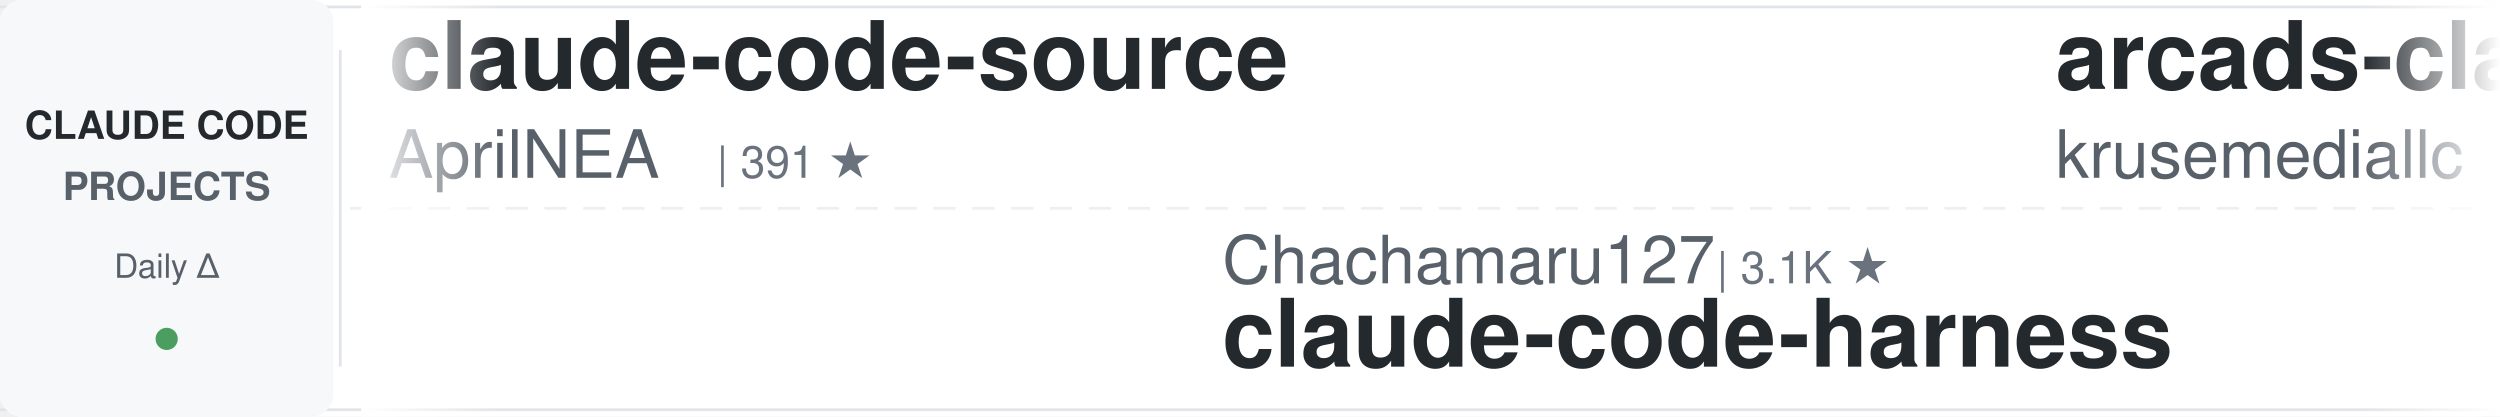
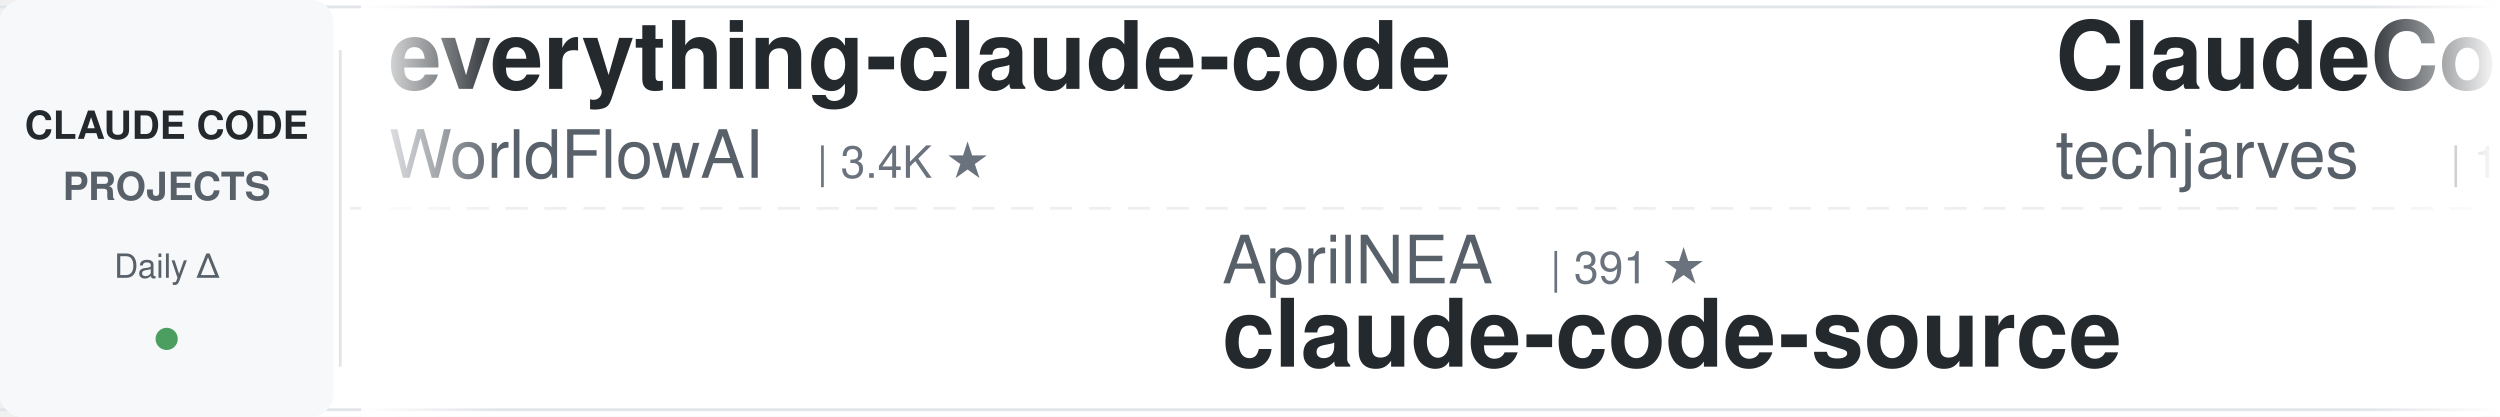
<svg xmlns="http://www.w3.org/2000/svg" width="900" height="150">
  <defs>
    <linearGradient id="leftFade" x1="0%" y1="0%" x2="100%" y2="0%">
      <stop offset="0%" style="stop-color:#ffffff;stop-opacity:1" />
      <stop offset="100%" style="stop-color:#ffffff;stop-opacity:0" />
    </linearGradient>
    <linearGradient id="rightFade" x1="0%" y1="0%" x2="100%" y2="0%">
      <stop offset="0%" style="stop-color:#ffffff;stop-opacity:0" />
      <stop offset="100%" style="stop-color:#ffffff;stop-opacity:1" />
    </linearGradient>
  </defs>
  <rect width="900" height="150" fill="#ffffff" rx="8" />
  <rect x="0" y="2" width="900" height="1" fill="#e1e4e8" />
  <rect x="0" y="147" width="900" height="1" fill="#e1e4e8" />
  <line x1="0" y1="75" x2="900" y2="75" stroke="#e1e4e8" stroke-width="1" stroke-dasharray="8 6" opacity="0.6" />
  <rect x="0" y="0" width="120" height="150" fill="#f6f8fa" rx="8" />
  <text x="60" y="50" font-family="-apple-system, BlinkMacSystemFont, 'Segoe UI', Helvetica, Arial, sans-serif" font-size="14" font-weight="600" fill="#24292e" text-anchor="middle">CLAUDE CODE</text>
  <text x="60" y="72" font-family="-apple-system, BlinkMacSystemFont, 'Segoe UI', Helvetica, Arial, sans-serif" font-size="14" font-weight="600" fill="#586069" text-anchor="middle">PROJECTS</text>
  <text x="60" y="100" font-family="-apple-system, BlinkMacSystemFont, 'Segoe UI', Helvetica, Arial, sans-serif" font-size="12" font-weight="500" fill="#586069" text-anchor="middle">Daily Δ</text>
  <circle cx="60" cy="122" r="4" fill="#22863a" opacity="0.8" />
  <rect x="122" y="18" width="1" height="114" fill="#e1e4e8" />
  <clipPath id="tickerClip">
    <rect x="130" y="0" width="770" height="150" />
  </clipPath>
  <g clip-path="url(#tickerClip)">
    <g id="tickerItems">
      <animateTransform attributeName="transform" attributeType="XML" type="translate" from="0 0" to="-3000 0" dur="54s" repeatCount="indefinite" />
      <g transform="translate(0, 0)">
-         <text x="140" y="32" font-family="-apple-system, BlinkMacSystemFont, 'Segoe UI', Helvetica, Arial, sans-serif" font-size="34" font-weight="600" fill="#24292e">claude-code-source</text>
-         <text x="140" y="64" font-family="-apple-system, BlinkMacSystemFont, 'Segoe UI', Helvetica, Arial, sans-serif" font-size="24" font-weight="400" fill="#586069">AprilNEA</text>
-         <text x="258" y="64" font-family="-apple-system, BlinkMacSystemFont, 'Segoe UI', Helvetica, Arial, sans-serif" font-size="16" font-weight="500" fill="#6a737d">| 391 ★</text>
+         <text x="140" y="32" font-family="-apple-system, BlinkMacSystemFont, 'Segoe UI', Helvetica, Arial, sans-serif" font-size="34" font-weight="600" fill="#24292e">everything-claude-code</text>
+         <text x="140" y="64" font-family="-apple-system, BlinkMacSystemFont, 'Segoe UI', Helvetica, Arial, sans-serif" font-size="24" font-weight="400" fill="#586069">WorldFlowAI</text>
+         <text x="294" y="64" font-family="-apple-system, BlinkMacSystemFont, 'Segoe UI', Helvetica, Arial, sans-serif" font-size="16" font-weight="500" fill="#6a737d">| 3.4K ★</text>
      </g>
      <g transform="translate(300, 0)">
-         <text x="140" y="102" font-family="-apple-system, BlinkMacSystemFont, 'Segoe UI', Helvetica, Arial, sans-serif" font-size="24" font-weight="400" fill="#586069">Chachamaru127</text>
-         <text x="318" y="102" font-family="-apple-system, BlinkMacSystemFont, 'Segoe UI', Helvetica, Arial, sans-serif" font-size="16" font-weight="500" fill="#6a737d">| 3.1K ★</text>
-         <text x="140" y="132" font-family="-apple-system, BlinkMacSystemFont, 'Segoe UI', Helvetica, Arial, sans-serif" font-size="34" font-weight="600" fill="#24292e">claude-code-harness</text>
+         <text x="140" y="102" font-family="-apple-system, BlinkMacSystemFont, 'Segoe UI', Helvetica, Arial, sans-serif" font-size="24" font-weight="400" fill="#586069">AprilNEA</text>
+         <text x="258" y="102" font-family="-apple-system, BlinkMacSystemFont, 'Segoe UI', Helvetica, Arial, sans-serif" font-size="16" font-weight="500" fill="#6a737d">| 391 ★</text>
+         <text x="140" y="132" font-family="-apple-system, BlinkMacSystemFont, 'Segoe UI', Helvetica, Arial, sans-serif" font-size="34" font-weight="600" fill="#24292e">claude-code-source</text>
      </g>
      <g transform="translate(600, 0)">
-         <text x="140" y="32" font-family="-apple-system, BlinkMacSystemFont, 'Segoe UI', Helvetica, Arial, sans-serif" font-size="34" font-weight="600" fill="#24292e">arcads-claude-code</text>
-         <text x="140" y="64" font-family="-apple-system, BlinkMacSystemFont, 'Segoe UI', Helvetica, Arial, sans-serif" font-size="24" font-weight="400" fill="#586069">krusemediallc</text>
-         <text x="318" y="64" font-family="-apple-system, BlinkMacSystemFont, 'Segoe UI', Helvetica, Arial, sans-serif" font-size="16" font-weight="500" fill="#6a737d">| 1.5K ★</text>
+         <text x="140" y="32" font-family="-apple-system, BlinkMacSystemFont, 'Segoe UI', Helvetica, Arial, sans-serif" font-size="34" font-weight="600" fill="#24292e">ClaudeCode-Portable</text>
+         <text x="140" y="64" font-family="-apple-system, BlinkMacSystemFont, 'Segoe UI', Helvetica, Arial, sans-serif" font-size="24" font-weight="400" fill="#586069">techjarves</text>
+         <text x="282" y="64" font-family="-apple-system, BlinkMacSystemFont, 'Segoe UI', Helvetica, Arial, sans-serif" font-size="16" font-weight="500" fill="#6a737d">| 1.5K ★</text>
      </g>
      <g transform="translate(900, 0)">
-         <text x="140" y="102" font-family="-apple-system, BlinkMacSystemFont, 'Segoe UI', Helvetica, Arial, sans-serif" font-size="24" font-weight="400" fill="#586069">frankbria</text>
-         <text x="270" y="102" font-family="-apple-system, BlinkMacSystemFont, 'Segoe UI', Helvetica, Arial, sans-serif" font-size="16" font-weight="500" fill="#6a737d">| 9.6K ★</text>
-         <text x="140" y="132" font-family="-apple-system, BlinkMacSystemFont, 'Segoe UI', Helvetica, Arial, sans-serif" font-size="34" font-weight="600" fill="#24292e">ralph-claude-code</text>
+         <text x="140" y="102" font-family="-apple-system, BlinkMacSystemFont, 'Segoe UI', Helvetica, Arial, sans-serif" font-size="24" font-weight="400" fill="#586069">overwirehq</text>
+         <text x="282" y="102" font-family="-apple-system, BlinkMacSystemFont, 'Segoe UI', Helvetica, Arial, sans-serif" font-size="16" font-weight="500" fill="#6a737d">| 2.8K ★</text>
+         <text x="140" y="132" font-family="-apple-system, BlinkMacSystemFont, 'Segoe UI', Helvetica, Arial, sans-serif" font-size="34" font-weight="600" fill="#24292e">claude-code-telegram</text>
      </g>
      <g transform="translate(1200, 0)">
-         <text x="140" y="32" font-family="-apple-system, BlinkMacSystemFont, 'Segoe UI', Helvetica, Arial, sans-serif" font-size="34" font-weight="600" fill="#24292e">claude-code-from-scratch</text>
-         <text x="140" y="64" font-family="-apple-system, BlinkMacSystemFont, 'Segoe UI', Helvetica, Arial, sans-serif" font-size="24" font-weight="400" fill="#586069">Windy3f3f3f3f</text>
-         <text x="318" y="64" font-family="-apple-system, BlinkMacSystemFont, 'Segoe UI', Helvetica, Arial, sans-serif" font-size="16" font-weight="500" fill="#6a737d">| 2.7K ★</text>
+         <text x="140" y="32" font-family="-apple-system, BlinkMacSystemFont, 'Segoe UI', Helvetica, Arial, sans-serif" font-size="34" font-weight="600" fill="#24292e">claude-code-harness</text>
+         <text x="140" y="64" font-family="-apple-system, BlinkMacSystemFont, 'Segoe UI', Helvetica, Arial, sans-serif" font-size="24" font-weight="400" fill="#586069">Chachamaru127</text>
+         <text x="318" y="64" font-family="-apple-system, BlinkMacSystemFont, 'Segoe UI', Helvetica, Arial, sans-serif" font-size="16" font-weight="500" fill="#6a737d">| 3.1K ★</text>
      </g>
      <g transform="translate(1500, 0)">
-         <text x="140" y="102" font-family="-apple-system, BlinkMacSystemFont, 'Segoe UI', Helvetica, Arial, sans-serif" font-size="24" font-weight="400" fill="#586069">anthropics</text>
-         <text x="282" y="102" font-family="-apple-system, BlinkMacSystemFont, 'Segoe UI', Helvetica, Arial, sans-serif" font-size="16" font-weight="500" fill="#6a737d">| 177.3K ★</text>
-         <text x="140" y="132" font-family="-apple-system, BlinkMacSystemFont, 'Segoe UI', Helvetica, Arial, sans-serif" font-size="34" font-weight="600" fill="#24292e">skills</text>
+         <text x="140" y="102" font-family="-apple-system, BlinkMacSystemFont, 'Segoe UI', Helvetica, Arial, sans-serif" font-size="24" font-weight="400" fill="#586069">JrCx7scC</text>
+         <text x="258" y="102" font-family="-apple-system, BlinkMacSystemFont, 'Segoe UI', Helvetica, Arial, sans-serif" font-size="16" font-weight="500" fill="#6a737d">| 376 ★</text>
+         <text x="140" y="132" font-family="-apple-system, BlinkMacSystemFont, 'Segoe UI', Helvetica, Arial, sans-serif" font-size="34" font-weight="600" fill="#24292e">claude-code-source</text>
      </g>
      <g transform="translate(1800, 0)">
-         <text x="140" y="32" font-family="-apple-system, BlinkMacSystemFont, 'Segoe UI', Helvetica, Arial, sans-serif" font-size="34" font-weight="600" fill="#24292e">claude-code-cli</text>
-         <text x="140" y="64" font-family="-apple-system, BlinkMacSystemFont, 'Segoe UI', Helvetica, Arial, sans-serif" font-size="24" font-weight="400" fill="#586069">huangserva</text>
-         <text x="282" y="64" font-family="-apple-system, BlinkMacSystemFont, 'Segoe UI', Helvetica, Arial, sans-serif" font-size="16" font-weight="500" fill="#6a737d">| 630 ★</text>
+         <text x="140" y="32" font-family="-apple-system, BlinkMacSystemFont, 'Segoe UI', Helvetica, Arial, sans-serif" font-size="34" font-weight="600" fill="#24292e">claude-code-source-build</text>
+         <text x="140" y="64" font-family="-apple-system, BlinkMacSystemFont, 'Segoe UI', Helvetica, Arial, sans-serif" font-size="24" font-weight="400" fill="#586069">andrew-kramer-inno</text>
+         <text x="378" y="64" font-family="-apple-system, BlinkMacSystemFont, 'Segoe UI', Helvetica, Arial, sans-serif" font-size="16" font-weight="500" fill="#6a737d">| 596 ★</text>
      </g>
      <g transform="translate(2100, 0)">
-         <text x="140" y="102" font-family="-apple-system, BlinkMacSystemFont, 'Segoe UI', Helvetica, Arial, sans-serif" font-size="24" font-weight="400" fill="#586069">Maciek-roboblog</text>
-         <text x="342" y="102" font-family="-apple-system, BlinkMacSystemFont, 'Segoe UI', Helvetica, Arial, sans-serif" font-size="16" font-weight="500" fill="#6a737d">| 8.7K ★</text>
-         <text x="140" y="132" font-family="-apple-system, BlinkMacSystemFont, 'Segoe UI', Helvetica, Arial, sans-serif" font-size="34" font-weight="600" fill="#24292e">Claude-Code-Usage-Monito...</text>
+         <text x="140" y="102" font-family="-apple-system, BlinkMacSystemFont, 'Segoe UI', Helvetica, Arial, sans-serif" font-size="24" font-weight="400" fill="#586069">Alishahryar1</text>
+         <text x="306" y="102" font-family="-apple-system, BlinkMacSystemFont, 'Segoe UI', Helvetica, Arial, sans-serif" font-size="16" font-weight="500" fill="#6a737d">| 55.5K ★</text>
+         <text x="140" y="132" font-family="-apple-system, BlinkMacSystemFont, 'Segoe UI', Helvetica, Arial, sans-serif" font-size="34" font-weight="600" fill="#24292e">free-claude-code</text>
      </g>
      <g transform="translate(2400, 0)">
-         <text x="140" y="32" font-family="-apple-system, BlinkMacSystemFont, 'Segoe UI', Helvetica, Arial, sans-serif" font-size="34" font-weight="600" fill="#24292e">claude-code-best-practic...</text>
-         <text x="140" y="64" font-family="-apple-system, BlinkMacSystemFont, 'Segoe UI', Helvetica, Arial, sans-serif" font-size="24" font-weight="400" fill="#586069">shanraisshan</text>
-         <text x="306" y="64" font-family="-apple-system, BlinkMacSystemFont, 'Segoe UI', Helvetica, Arial, sans-serif" font-size="16" font-weight="500" fill="#6a737d">| 66.1K ★</text>
+         <text x="140" y="32" font-family="-apple-system, BlinkMacSystemFont, 'Segoe UI', Helvetica, Arial, sans-serif" font-size="34" font-weight="600" fill="#24292e">claude-code-infrastructu...</text>
+         <text x="140" y="64" font-family="-apple-system, BlinkMacSystemFont, 'Segoe UI', Helvetica, Arial, sans-serif" font-size="24" font-weight="400" fill="#586069">diet103</text>
+         <text x="246" y="64" font-family="-apple-system, BlinkMacSystemFont, 'Segoe UI', Helvetica, Arial, sans-serif" font-size="16" font-weight="500" fill="#6a737d">| 10.0K ★</text>
      </g>
      <g transform="translate(2700, 0)">
-         <text x="140" y="102" font-family="-apple-system, BlinkMacSystemFont, 'Segoe UI', Helvetica, Arial, sans-serif" font-size="24" font-weight="400" fill="#586069">xu-xiang</text>
-         <text x="258" y="102" font-family="-apple-system, BlinkMacSystemFont, 'Segoe UI', Helvetica, Arial, sans-serif" font-size="16" font-weight="500" fill="#6a737d">| 2.0K ★</text>
-         <text x="140" y="132" font-family="-apple-system, BlinkMacSystemFont, 'Segoe UI', Helvetica, Arial, sans-serif" font-size="34" font-weight="600" fill="#24292e">everything-claude-code-z...</text>
+         <text x="140" y="102" font-family="-apple-system, BlinkMacSystemFont, 'Segoe UI', Helvetica, Arial, sans-serif" font-size="24" font-weight="400" fill="#586069">disler</text>
+         <text x="234" y="102" font-family="-apple-system, BlinkMacSystemFont, 'Segoe UI', Helvetica, Arial, sans-serif" font-size="16" font-weight="500" fill="#6a737d">| 1.7K ★</text>
+         <text x="140" y="132" font-family="-apple-system, BlinkMacSystemFont, 'Segoe UI', Helvetica, Arial, sans-serif" font-size="34" font-weight="600" fill="#24292e">pi-vs-claude-code</text>
      </g>
      <g transform="translate(3000, 0)">
-         <text x="140" y="32" font-family="-apple-system, BlinkMacSystemFont, 'Segoe UI', Helvetica, Arial, sans-serif" font-size="34" font-weight="600" fill="#24292e">claude-code-source</text>
-         <text x="140" y="64" font-family="-apple-system, BlinkMacSystemFont, 'Segoe UI', Helvetica, Arial, sans-serif" font-size="24" font-weight="400" fill="#586069">AprilNEA</text>
-         <text x="258" y="64" font-family="-apple-system, BlinkMacSystemFont, 'Segoe UI', Helvetica, Arial, sans-serif" font-size="16" font-weight="500" fill="#6a737d">| 391 ★</text>
+         <text x="140" y="32" font-family="-apple-system, BlinkMacSystemFont, 'Segoe UI', Helvetica, Arial, sans-serif" font-size="34" font-weight="600" fill="#24292e">everything-claude-code</text>
+         <text x="140" y="64" font-family="-apple-system, BlinkMacSystemFont, 'Segoe UI', Helvetica, Arial, sans-serif" font-size="24" font-weight="400" fill="#586069">WorldFlowAI</text>
+         <text x="294" y="64" font-family="-apple-system, BlinkMacSystemFont, 'Segoe UI', Helvetica, Arial, sans-serif" font-size="16" font-weight="500" fill="#6a737d">| 3.4K ★</text>
      </g>
      <g transform="translate(3300, 0)">
-         <text x="140" y="102" font-family="-apple-system, BlinkMacSystemFont, 'Segoe UI', Helvetica, Arial, sans-serif" font-size="24" font-weight="400" fill="#586069">Chachamaru127</text>
-         <text x="318" y="102" font-family="-apple-system, BlinkMacSystemFont, 'Segoe UI', Helvetica, Arial, sans-serif" font-size="16" font-weight="500" fill="#6a737d">| 3.1K ★</text>
-         <text x="140" y="132" font-family="-apple-system, BlinkMacSystemFont, 'Segoe UI', Helvetica, Arial, sans-serif" font-size="34" font-weight="600" fill="#24292e">claude-code-harness</text>
+         <text x="140" y="102" font-family="-apple-system, BlinkMacSystemFont, 'Segoe UI', Helvetica, Arial, sans-serif" font-size="24" font-weight="400" fill="#586069">AprilNEA</text>
+         <text x="258" y="102" font-family="-apple-system, BlinkMacSystemFont, 'Segoe UI', Helvetica, Arial, sans-serif" font-size="16" font-weight="500" fill="#6a737d">| 391 ★</text>
+         <text x="140" y="132" font-family="-apple-system, BlinkMacSystemFont, 'Segoe UI', Helvetica, Arial, sans-serif" font-size="34" font-weight="600" fill="#24292e">claude-code-source</text>
      </g>
      <g transform="translate(3600, 0)">
-         <text x="140" y="32" font-family="-apple-system, BlinkMacSystemFont, 'Segoe UI', Helvetica, Arial, sans-serif" font-size="34" font-weight="600" fill="#24292e">arcads-claude-code</text>
-         <text x="140" y="64" font-family="-apple-system, BlinkMacSystemFont, 'Segoe UI', Helvetica, Arial, sans-serif" font-size="24" font-weight="400" fill="#586069">krusemediallc</text>
-         <text x="318" y="64" font-family="-apple-system, BlinkMacSystemFont, 'Segoe UI', Helvetica, Arial, sans-serif" font-size="16" font-weight="500" fill="#6a737d">| 1.5K ★</text>
+         <text x="140" y="32" font-family="-apple-system, BlinkMacSystemFont, 'Segoe UI', Helvetica, Arial, sans-serif" font-size="34" font-weight="600" fill="#24292e">ClaudeCode-Portable</text>
+         <text x="140" y="64" font-family="-apple-system, BlinkMacSystemFont, 'Segoe UI', Helvetica, Arial, sans-serif" font-size="24" font-weight="400" fill="#586069">techjarves</text>
+         <text x="282" y="64" font-family="-apple-system, BlinkMacSystemFont, 'Segoe UI', Helvetica, Arial, sans-serif" font-size="16" font-weight="500" fill="#6a737d">| 1.5K ★</text>
      </g>
      <g transform="translate(3900, 0)">
-         <text x="140" y="102" font-family="-apple-system, BlinkMacSystemFont, 'Segoe UI', Helvetica, Arial, sans-serif" font-size="24" font-weight="400" fill="#586069">frankbria</text>
-         <text x="270" y="102" font-family="-apple-system, BlinkMacSystemFont, 'Segoe UI', Helvetica, Arial, sans-serif" font-size="16" font-weight="500" fill="#6a737d">| 9.6K ★</text>
-         <text x="140" y="132" font-family="-apple-system, BlinkMacSystemFont, 'Segoe UI', Helvetica, Arial, sans-serif" font-size="34" font-weight="600" fill="#24292e">ralph-claude-code</text>
+         <text x="140" y="102" font-family="-apple-system, BlinkMacSystemFont, 'Segoe UI', Helvetica, Arial, sans-serif" font-size="24" font-weight="400" fill="#586069">overwirehq</text>
+         <text x="282" y="102" font-family="-apple-system, BlinkMacSystemFont, 'Segoe UI', Helvetica, Arial, sans-serif" font-size="16" font-weight="500" fill="#6a737d">| 2.8K ★</text>
+         <text x="140" y="132" font-family="-apple-system, BlinkMacSystemFont, 'Segoe UI', Helvetica, Arial, sans-serif" font-size="34" font-weight="600" fill="#24292e">claude-code-telegram</text>
      </g>
    </g>
  </g>
  <rect x="130" y="0" width="50" height="150" fill="url(#leftFade)" />
  <rect x="850" y="0" width="50" height="150" fill="url(#rightFade)" />
</svg>
